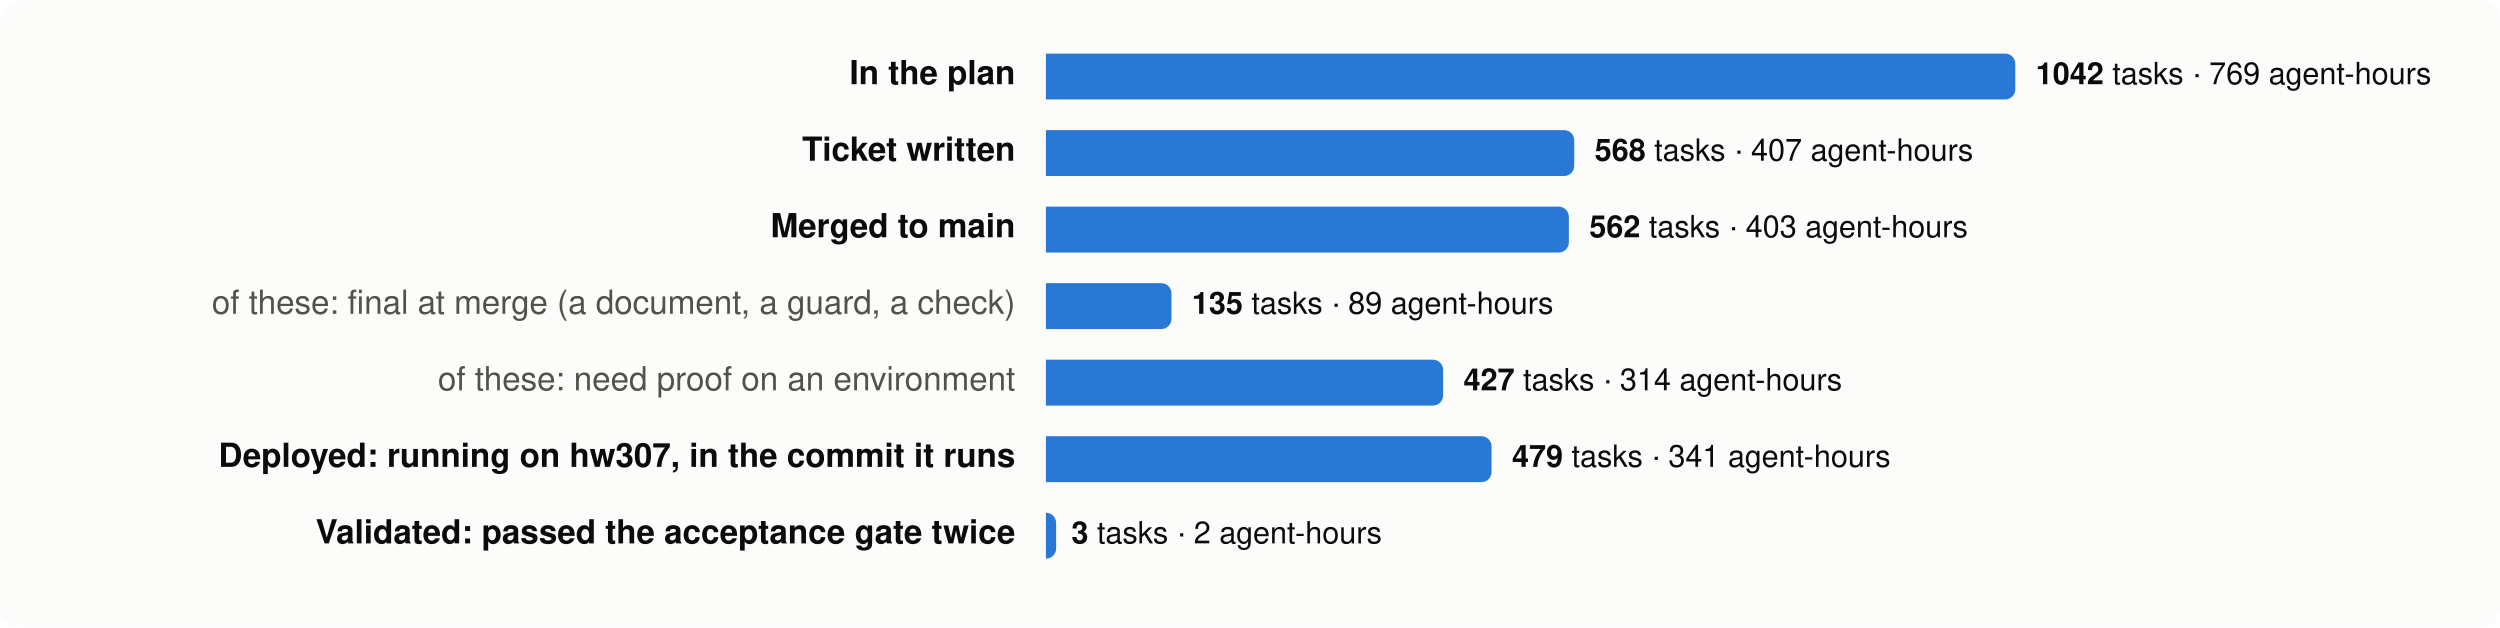
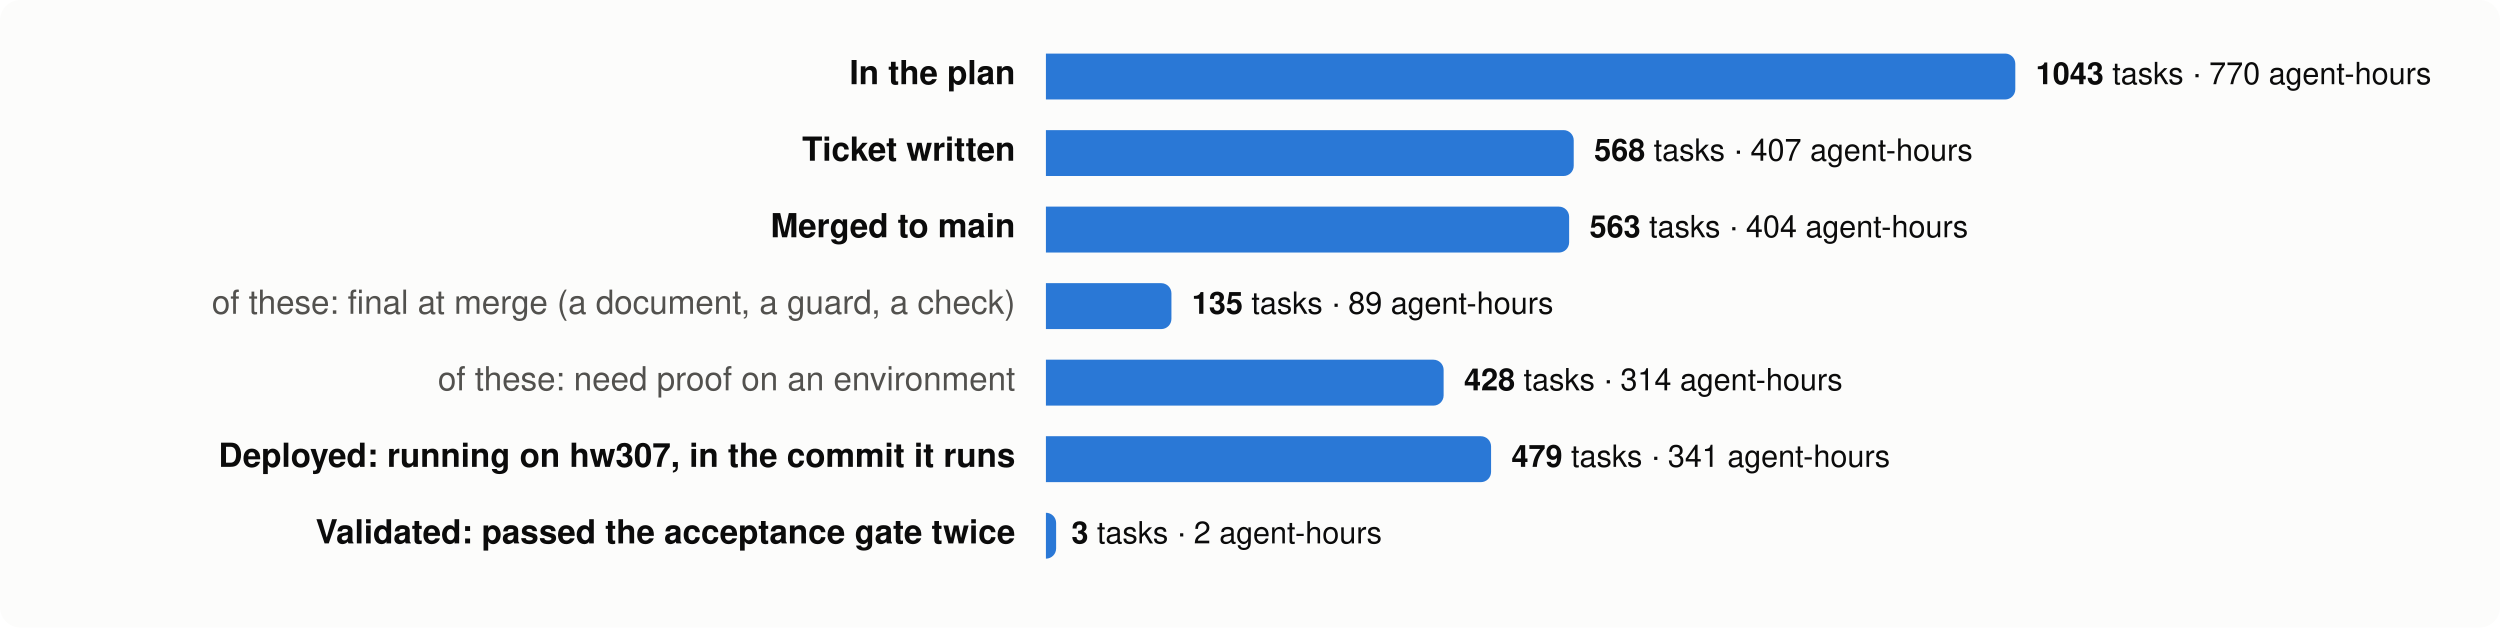
<svg xmlns="http://www.w3.org/2000/svg" viewBox="0 0 980 246" width="980" height="246" font-family="system-ui,-apple-system,Segoe UI,Helvetica,Arial,sans-serif" font-size="13">
  <rect width="980" height="246" rx="8" fill="#fcfcfb" />
  <text x="398" y="33" text-anchor="end" fill="#0b0b0b" font-weight="600">In the plan</text>
  <path d="M410,21 h376.0 a4,4 0 0 1 4,4 v10 a4,4 0 0 1 -4,4 h-376.0 z" fill="#2a78d6" />
  <text x="798.0" y="33" fill="#0b0b0b" font-size="12">
-     <tspan font-weight="600">1042</tspan> tasks · 769 agent-hours</text>
+     <tspan font-weight="600">1043</tspan> tasks · 770 agent-hours</text>
  <text x="398" y="63" text-anchor="end" fill="#0b0b0b" font-weight="600">Ticket written</text>
-   <path d="M410,51 h203.1 a4,4 0 0 1 4,4 v10 a4,4 0 0 1 -4,4 h-203.1 z" fill="#2a78d6" />
-   <text x="625.1" y="63" fill="#0b0b0b" font-size="12">
+   <path d="M410,51 h202.9 a4,4 0 0 1 4,4 v10 a4,4 0 0 1 -4,4 h-202.9 z" fill="#2a78d6" />
+   <text x="624.9" y="63" fill="#0b0b0b" font-size="12">
    <tspan font-weight="600">568</tspan> tasks · 407 agent-hours</text>
  <text x="398" y="93" text-anchor="end" fill="#0b0b0b" font-weight="600">Merged to main</text>
-   <path d="M410,81 h201.0 a4,4 0 0 1 4,4 v10 a4,4 0 0 1 -4,4 h-201.0 z" fill="#2a78d6" />
-   <text x="623.0" y="93" fill="#0b0b0b" font-size="12">
-     <tspan font-weight="600">562</tspan> tasks · 403 agent-hours</text>
+   <path d="M410,81 h201.1 a4,4 0 0 1 4,4 v10 a4,4 0 0 1 -4,4 h-201.1 z" fill="#2a78d6" />
+   <text x="623.1" y="93" fill="#0b0b0b" font-size="12">
+     <tspan font-weight="600">563</tspan> tasks · 404 agent-hours</text>
  <text x="398" y="123" text-anchor="end" fill="#52514e" font-weight="400">of these: final at merge (a document, a guard, a check)</text>
  <path d="M410,111 h45.2 a4,4 0 0 1 4,4 v10 a4,4 0 0 1 -4,4 h-45.2 z" fill="#2a78d6" />
  <text x="467.2" y="123" fill="#0b0b0b" font-size="12">
    <tspan font-weight="600">135</tspan> tasks · 89 agent-hours</text>
  <text x="398" y="153" text-anchor="end" fill="#52514e" font-weight="400">of these: need proof on an environment</text>
-   <path d="M410,141 h151.7 a4,4 0 0 1 4,4 v10 a4,4 0 0 1 -4,4 h-151.7 z" fill="#2a78d6" />
-   <text x="573.7" y="153" fill="#0b0b0b" font-size="12">
-     <tspan font-weight="600">427</tspan> tasks · 314 agent-hours</text>
+   <path d="M410,141 h151.9 a4,4 0 0 1 4,4 v10 a4,4 0 0 1 -4,4 h-151.9 z" fill="#2a78d6" />
+   <text x="573.9" y="153" fill="#0b0b0b" font-size="12">
+     <tspan font-weight="600">428</tspan> tasks · 314 agent-hours</text>
  <text x="398" y="183" text-anchor="end" fill="#0b0b0b" font-weight="600">Deployed: running on hw307, in the commit it runs</text>
-   <path d="M410,171 h170.7 a4,4 0 0 1 4,4 v10 a4,4 0 0 1 -4,4 h-170.7 z" fill="#2a78d6" />
-   <text x="592.7" y="183" fill="#0b0b0b" font-size="12">
+   <path d="M410,171 h170.5 a4,4 0 0 1 4,4 v10 a4,4 0 0 1 -4,4 h-170.5 z" fill="#2a78d6" />
+   <text x="592.5" y="183" fill="#0b0b0b" font-size="12">
    <tspan font-weight="600">479</tspan> tasks · 341 agent-hours</text>
  <text x="398" y="213" text-anchor="end" fill="#0b0b0b" font-weight="600">Validated: passed the acceptance gate twice</text>
  <path d="M410,201 h0.0 a4,4 0 0 1 4,4 v10 a4,4 0 0 1 -4,4 h-0.0 z" fill="#2a78d6" />
  <text x="420.0" y="213" fill="#0b0b0b" font-size="12">
    <tspan font-weight="600">3</tspan> tasks · 2 agent-hours</text>
</svg>
